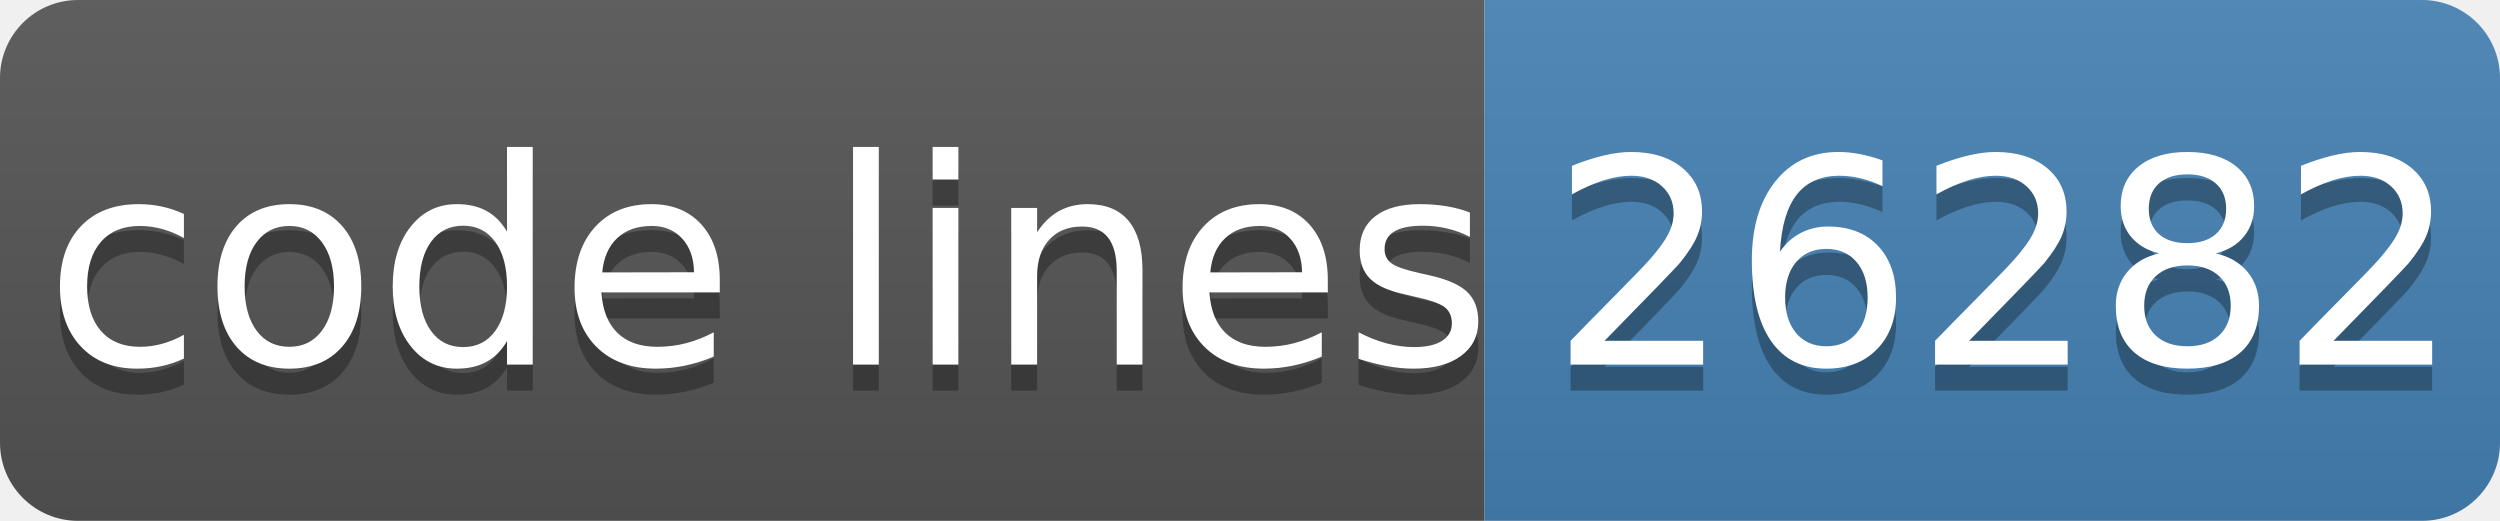
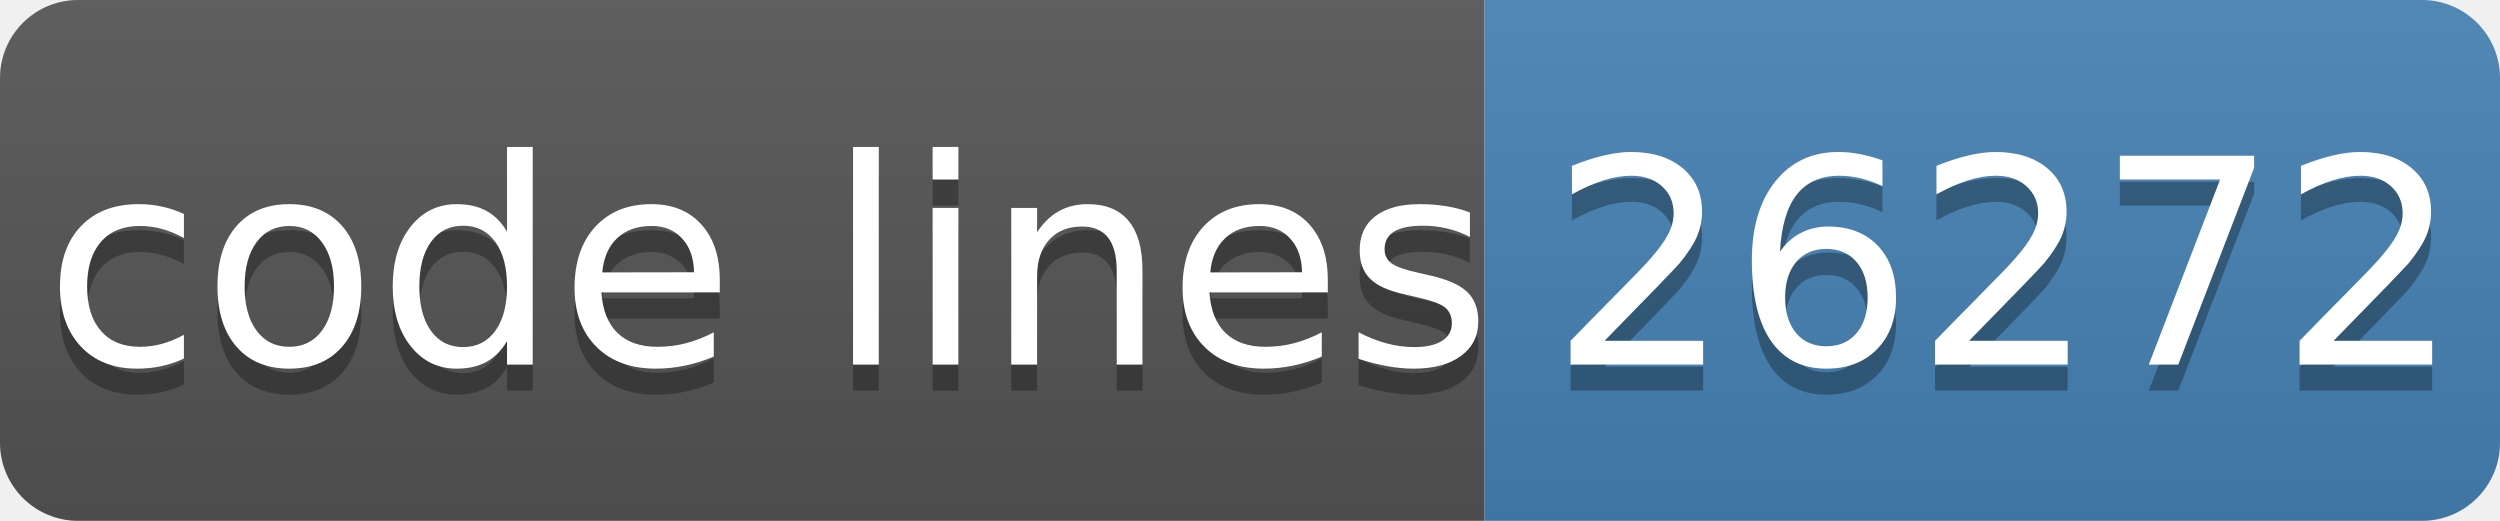
- <svg xmlns="http://www.w3.org/2000/svg" width="96" height="20" role="img" aria-label="code lines: 26282">
+ <svg xmlns="http://www.w3.org/2000/svg" width="96" height="20" role="img" aria-label="code lines: 26272">
  <linearGradient id="s" x2="0" y2="100%">
    <stop offset="0" stop-color="#bbb" stop-opacity=".1" />
    <stop offset="1" stop-opacity=".1" />
  </linearGradient>
  <clipPath id="r">
    <rect width="96" height="20" rx="3" fill="#fff" />
  </clipPath>
  <g clip-path="url(#r)">
    <rect width="57" height="20" fill="#555" />
    <rect x="57" width="40" height="20" fill="#4682b4" />
    <rect width="96" height="20" fill="url(#s)" />
  </g>
  <g fill="#fff" text-anchor="middle" font-family="Verdana,Geneva,DejaVu Sans,sans-serif" text-rendering="geometricPrecision" font-size="110">
    <text aria-hidden="true" x="295" y="150" fill="#010101" fill-opacity=".3" transform="scale(.1)" textLength="510">code lines</text>
    <text x="295" y="140" transform="scale(.1)" fill="#fff" textLength="510">code lines</text>
-     <text aria-hidden="true" x="770" y="150" fill="#010101" fill-opacity=".3" transform="scale(.1)" textLength="320">26282</text>
-     <text x="770" y="140" transform="scale(.1)" fill="#fff" textLength="320">26282</text>
+     <text aria-hidden="true" x="770" y="150" fill="#010101" fill-opacity=".3" transform="scale(.1)" textLength="320">26272</text>
+     <text x="770" y="140" transform="scale(.1)" fill="#fff" textLength="320">26272</text>
  </g>
</svg>
